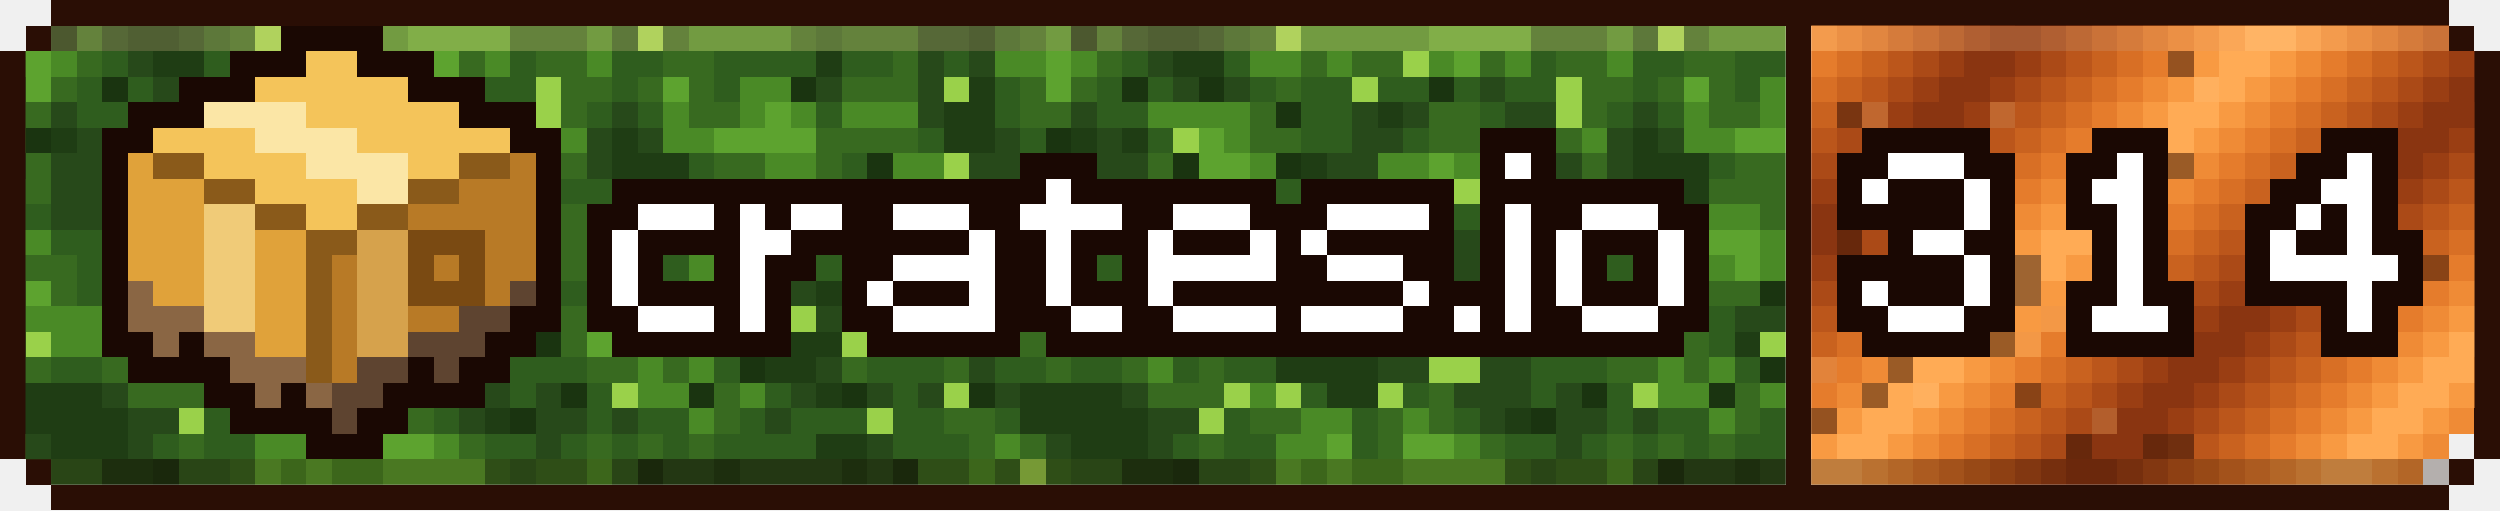
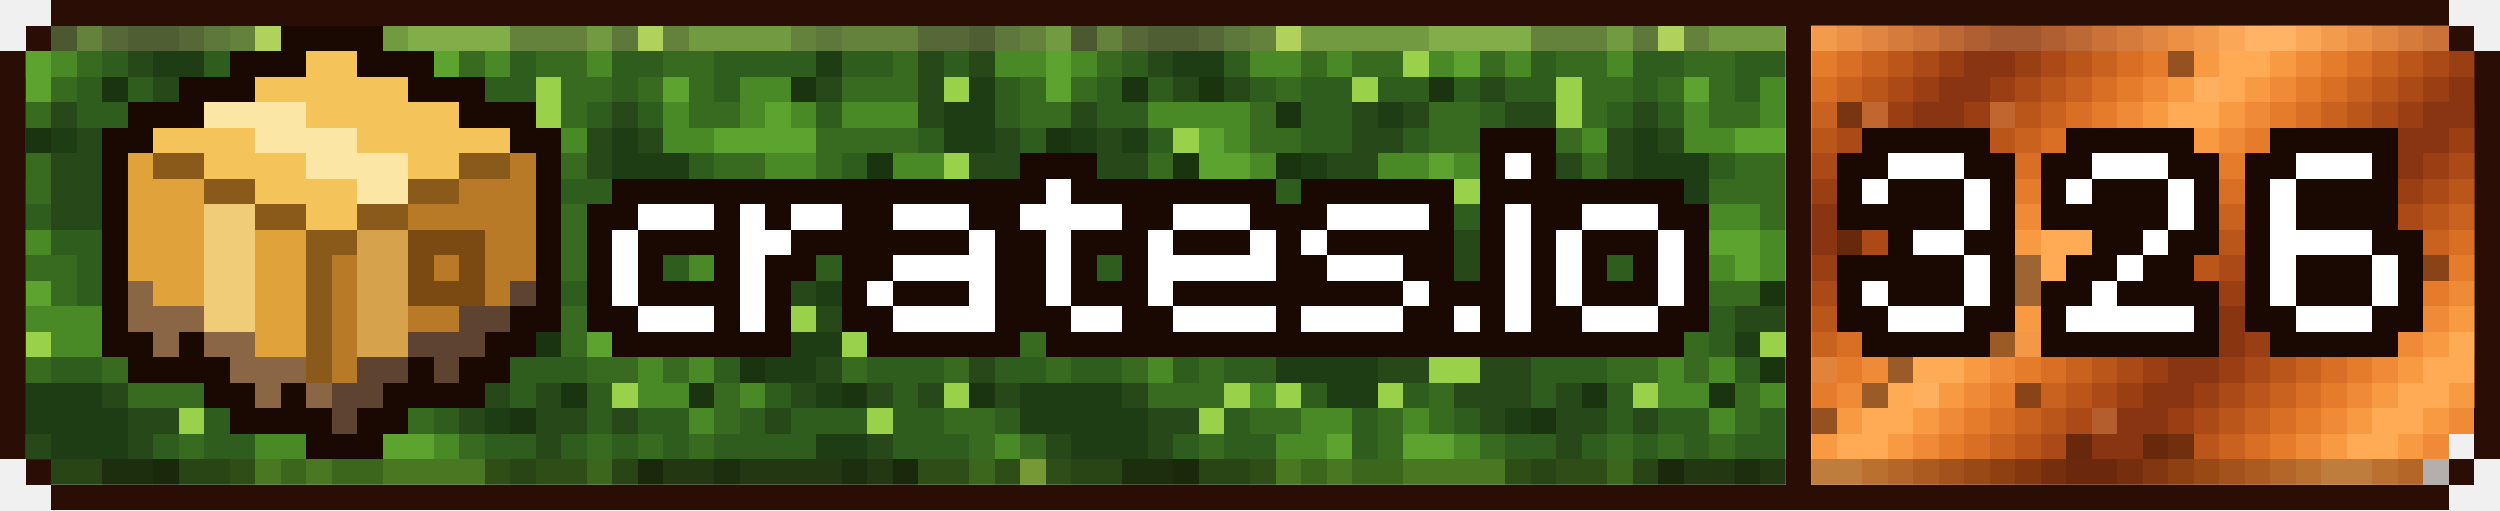
- <svg xmlns="http://www.w3.org/2000/svg" xmlns:xlink="http://www.w3.org/1999/xlink" viewBox="0 0 294 60" width="294" height="60" shape-rendering="crispEdges" role="img" aria-label="crates downloads 314">
+ <svg xmlns="http://www.w3.org/2000/svg" xmlns:xlink="http://www.w3.org/1999/xlink" viewBox="0 0 294 60" width="294" height="60" shape-rendering="crispEdges" role="img" aria-label="crates downloads 326">
  <style>
    .rust{animation:rust 8s steps(20) infinite}
    .moss{animation:moss 120s steps(40) infinite}
    @keyframes rust{to{transform:translateX(60px)}}
    @keyframes moss{to{transform:translateX(120px)}}
  </style>
  <defs>
    <g id="st">
      <rect x="-72" width="3" height="3" fill="#bb561b" />
      <rect x="-69" width="3" height="3" fill="#ab4a17" />
      <rect x="-66" width="3" height="3" fill="#9a3e13" />
      <rect x="-63" width="3" height="3" fill="#8a3511" />
      <rect x="-60" width="3" height="3" fill="#8a3511" />
      <rect x="-57" width="3" height="3" fill="#9a3e13" />
      <rect x="-54" width="3" height="3" fill="#ab4a17" />
      <rect x="-51" width="3" height="3" fill="#bb561b" />
      <rect x="-48" width="3" height="3" fill="#c9621f" />
      <rect x="-45" width="3" height="3" fill="#d86f25" />
      <rect x="-42" width="3" height="3" fill="#e57c2c" />
      <rect x="-39" width="3" height="3" fill="#ef8b36" />
      <rect x="-36" width="3" height="3" fill="#f89a42" />
      <rect x="-33" width="3" height="3" fill="#ffab55" />
      <rect x="-30" width="3" height="3" fill="#ffab55" />
      <rect x="-27" width="3" height="3" fill="#f89a42" />
      <rect x="-24" width="3" height="3" fill="#ef8b36" />
      <rect x="-21" width="3" height="3" fill="#e57c2c" />
      <rect x="-18" width="3" height="3" fill="#d86f25" />
      <rect x="-15" width="3" height="3" fill="#c9621f" />
      <rect x="-12" width="3" height="3" fill="#bb561b" />
      <rect x="-9" width="3" height="3" fill="#ab4a17" />
      <rect x="-6" width="3" height="3" fill="#9a3e13" />
      <rect x="-3" width="3" height="3" fill="#8a3511" />
      <rect x="0" width="3" height="3" fill="#8a3511" />
      <rect x="3" width="3" height="3" fill="#9a3e13" />
      <rect x="6" width="3" height="3" fill="#ab4a17" />
      <rect x="9" width="3" height="3" fill="#bb561b" />
      <rect x="12" width="3" height="3" fill="#c9621f" />
      <rect x="15" width="3" height="3" fill="#d86f25" />
      <rect x="18" width="3" height="3" fill="#e57c2c" />
      <rect x="21" width="3" height="3" fill="#ef8b36" />
      <rect x="24" width="3" height="3" fill="#f89a42" />
      <rect x="27" width="3" height="3" fill="#ffab55" />
      <rect x="30" width="3" height="3" fill="#ffab55" />
      <rect x="33" width="3" height="3" fill="#f89a42" />
      <rect x="36" width="3" height="3" fill="#ef8b36" />
      <rect x="39" width="3" height="3" fill="#e57c2c" />
      <rect x="42" width="3" height="3" fill="#d86f25" />
      <rect x="45" width="3" height="3" fill="#c9621f" />
      <rect x="48" width="3" height="3" fill="#bb561b" />
      <rect x="51" width="3" height="3" fill="#ab4a17" />
      <rect x="54" width="3" height="3" fill="#9a3e13" />
      <rect x="57" width="3" height="3" fill="#8a3511" />
      <rect x="60" width="3" height="3" fill="#8a3511" />
      <rect x="63" width="3" height="3" fill="#9a3e13" />
      <rect x="66" width="3" height="3" fill="#ab4a17" />
      <rect x="69" width="3" height="3" fill="#bb561b" />
      <rect x="72" width="3" height="3" fill="#c9621f" />
      <rect x="75" width="3" height="3" fill="#d86f25" />
      <rect x="78" width="3" height="3" fill="#e57c2c" />
      <rect x="81" width="3" height="3" fill="#ef8b36" />
      <rect x="84" width="3" height="3" fill="#f89a42" />
      <rect x="87" width="3" height="3" fill="#ffab55" />
      <rect x="90" width="3" height="3" fill="#ffab55" />
      <rect x="93" width="3" height="3" fill="#f89a42" />
      <rect x="96" width="3" height="3" fill="#ef8b36" />
      <rect x="99" width="3" height="3" fill="#e57c2c" />
      <rect x="102" width="3" height="3" fill="#d86f25" />
      <rect x="105" width="3" height="3" fill="#c9621f" />
      <rect x="108" width="3" height="3" fill="#bb561b" />
      <rect x="111" width="3" height="3" fill="#ab4a17" />
      <rect x="114" width="3" height="3" fill="#9a3e13" />
      <rect x="117" width="3" height="3" fill="#8a3511" />
      <rect x="120" width="3" height="3" fill="#8a3511" />
      <rect x="123" width="3" height="3" fill="#9a3e13" />
      <rect x="126" width="3" height="3" fill="#ab4a17" />
      <rect x="129" width="3" height="3" fill="#bb561b" />
      <rect x="132" width="3" height="3" fill="#c9621f" />
      <rect x="135" width="3" height="3" fill="#d86f25" />
      <rect x="138" width="3" height="3" fill="#e57c2c" />
      <rect x="141" width="3" height="3" fill="#ef8b36" />
      <rect x="144" width="3" height="3" fill="#f89a42" />
      <rect x="147" width="3" height="3" fill="#ffab55" />
      <rect x="150" width="3" height="3" fill="#ffab55" />
      <rect x="153" width="3" height="3" fill="#f89a42" />
      <rect x="156" width="3" height="3" fill="#ef8b36" />
      <rect x="159" width="3" height="3" fill="#e57c2c" />
      <rect x="162" width="3" height="3" fill="#d86f25" />
      <rect x="165" width="3" height="3" fill="#c9621f" />
      <rect x="168" width="3" height="3" fill="#bb561b" />
      <rect x="171" width="3" height="3" fill="#ab4a17" />
      <rect x="174" width="3" height="3" fill="#9a3e13" />
      <rect x="177" width="3" height="3" fill="#8a3511" />
      <rect x="180" width="3" height="3" fill="#8a3511" />
      <rect x="183" width="3" height="3" fill="#9a3e13" />
      <rect x="186" width="3" height="3" fill="#ab4a17" />
      <rect x="189" width="3" height="3" fill="#bb561b" />
      <rect x="192" width="3" height="3" fill="#c9621f" />
      <rect x="195" width="3" height="3" fill="#d86f25" />
      <rect x="198" width="3" height="3" fill="#e57c2c" />
      <rect x="201" width="3" height="3" fill="#ef8b36" />
      <rect x="204" width="3" height="3" fill="#f89a42" />
      <rect x="207" width="3" height="3" fill="#ffab55" />
      <rect x="210" width="3" height="3" fill="#ffab55" />
      <rect x="213" width="3" height="3" fill="#f89a42" />
      <rect x="216" width="3" height="3" fill="#ef8b36" />
      <rect x="219" width="3" height="3" fill="#e57c2c" />
      <rect x="222" width="3" height="3" fill="#d86f25" />
      <rect x="225" width="3" height="3" fill="#c9621f" />
      <rect x="228" width="3" height="3" fill="#bb561b" />
      <rect x="231" width="3" height="3" fill="#ab4a17" />
      <rect x="234" width="3" height="3" fill="#9a3e13" />
      <rect x="237" width="3" height="3" fill="#8a3511" />
      <rect x="240" width="3" height="3" fill="#8a3511" />
      <rect x="243" width="3" height="3" fill="#9a3e13" />
      <rect x="246" width="3" height="3" fill="#ab4a17" />
      <rect x="249" width="3" height="3" fill="#bb561b" />
      <rect x="252" width="3" height="3" fill="#c9621f" />
      <rect x="255" width="3" height="3" fill="#d86f25" />
      <rect x="258" width="3" height="3" fill="#e57c2c" />
      <rect x="261" width="3" height="3" fill="#ef8b36" />
      <rect x="264" width="3" height="3" fill="#f89a42" />
      <rect x="267" width="3" height="3" fill="#ffab55" />
      <rect x="270" width="3" height="3" fill="#ffab55" />
      <rect x="273" width="3" height="3" fill="#f89a42" />
      <rect x="276" width="3" height="3" fill="#ef8b36" />
      <rect x="279" width="3" height="3" fill="#e57c2c" />
      <rect x="282" width="3" height="3" fill="#d86f25" />
      <rect x="285" width="3" height="3" fill="#c9621f" />
      <rect x="288" width="3" height="3" fill="#bb561b" />
      <rect x="291" width="3" height="3" fill="#ab4a17" />
      <rect x="294" width="3" height="3" fill="#9a3e13" />
      <rect x="297" width="3" height="3" fill="#8a3511" />
      <rect x="300" width="3" height="3" fill="#8a3511" />
      <rect x="303" width="3" height="3" fill="#9a3e13" />
      <rect x="306" width="3" height="3" fill="#ab4a17" />
      <rect x="309" width="3" height="3" fill="#bb561b" />
      <rect x="312" width="3" height="3" fill="#c9621f" />
      <rect x="315" width="3" height="3" fill="#d86f25" />
      <rect x="318" width="3" height="3" fill="#e57c2c" />
      <rect x="321" width="3" height="3" fill="#ef8b36" />
      <rect x="324" width="3" height="3" fill="#f89a42" />
      <rect x="327" width="3" height="3" fill="#ffab55" />
      <rect x="330" width="3" height="3" fill="#ffab55" />
      <rect x="333" width="3" height="3" fill="#f89a42" />
      <rect x="336" width="3" height="3" fill="#ef8b36" />
    </g>
    <g id="mt">
      <path fill="#386a20" d="M0 3h3v3h-3zM9 3h3v3h-3zM27 3h3v3h-3zM60 3h9v3h-9zM78 3h3v3h-3zM93 3h3v3h-3zM99 3h9v3h-9zM9 6h3v3h-3zM33 6h3v3h-3zM39 6h6v3h-6zM54 6h3v3h-3zM63 6h6v3h-6zM78 6h6v3h-6zM105 6h3v3h-3zM0 9h3v3h-3zM6 9h3v3h-3zM30 9h3v3h-3zM66 9h6v3h-6zM75 9h3v3h-3zM81 9h3v3h-3zM99 9h9v3h-9zM0 12h6v3h-6zM27 12h3v3h-3zM48 12h6v3h-6zM66 12h3v3h-3zM81 12h6v3h-6zM27 15h6v3h-6zM48 15h6v3h-6zM63 15h3v3h-3zM96 15h12v3h-12zM3 18h3v3h-3zM15 18h3v3h-3zM54 18h3v3h-3zM66 18h3v3h-3zM84 18h6v3h-6zM96 18h3v3h-3zM3 21h3v3h-3zM81 21h9v3h-9zM93 21h3v3h-3zM102 21h3v3h-3zM12 24h3v3h-3zM21 24h3v3h-3zM27 24h3v3h-3zM45 24h3v3h-3zM66 24h6v3h-6zM87 24h3v3h-3zM93 24h3v3h-3zM99 24h3v3h-3zM21 27h3v3h-3zM27 27h3v3h-3zM66 27h9v3h-9zM78 27h3v3h-3zM93 27h6v3h-6zM102 27h3v3h-3zM117 27h3v3h-3zM0 30h9v3h-9zM18 30h3v3h-3zM60 30h3v3h-3zM66 30h3v3h-3zM72 30h3v3h-3zM102 30h3v3h-3zM111 30h3v3h-3zM117 30h3v3h-3zM0 33h3v3h-3zM6 33h3v3h-3zM30 33h3v3h-3zM36 33h3v3h-3zM72 33h6v3h-6zM81 33h6v3h-6zM105 33h3v3h-3zM0 36h3v3h-3zM12 36h9v3h-9zM27 36h6v3h-6zM36 36h6v3h-6zM66 36h3v3h-3zM105 36h3v3h-3zM0 39h3v3h-3zM12 39h3v3h-3zM24 39h3v3h-3zM66 39h3v3h-3zM78 39h3v3h-3zM105 39h3v3h-3zM117 39h3v3h-3zM3 42h3v3h-3zM12 42h3v3h-3zM21 42h3v3h-3zM69 42h6v3h-6zM78 42h3v3h-3zM99 42h3v3h-3zM111 42h3v3h-3zM15 45h9v3h-9zM48 45h3v3h-3zM84 45h3v3h-3zM27 48h6v3h-6zM42 48h3v3h-3zM48 48h3v3h-3zM84 48h3v3h-3zM111 48h6v3h-6zM0 51h3v3h-3zM21 51h3v3h-3zM42 51h3v3h-3zM54 51h3v3h-3zM69 51h3v3h-3zM75 51h3v3h-3zM81 51h3v3h-3zM114 51h3v3h-3zM3 54h3v3h-3zM27 54h3v3h-3zM57 54h3v3h-3zM63 54h6v3h-6zM108 54h6v3h-6zM117 54h3v3h-3z" />
      <path fill="#4a8a26" d="M3 3h3v3h-3zM33 3h15v3h-15zM69 3h3v3h-3zM81 3h12v3h-12zM0 6h3v3h-3zM6 6h3v3h-3zM27 6h6v3h-6zM36 6h3v3h-3zM48 6h3v3h-3zM57 6h3v3h-3zM69 6h3v3h-3zM117 6h3v3h-3zM87 9h6v3h-6zM15 12h12v3h-12zM78 12h3v3h-3zM87 12h3v3h-3zM93 12h3v3h-3zM99 12h9v3h-9zM24 15h3v3h-3zM66 15h3v3h-3zM78 15h6v3h-6zM27 18h3v3h-3zM42 18h6v3h-6zM51 18h3v3h-3zM90 18h6v3h-6zM105 18h6v3h-6zM24 21h6v3h-6zM42 21h6v3h-6zM15 24h6v3h-6zM81 24h6v3h-6zM96 24h3v3h-3zM102 24h3v3h-3zM111 24h3v3h-3zM0 27h6v3h-6zM30 27h3v3h-3zM87 27h3v3h-3zM21 30h3v3h-3zM27 30h6v3h-6zM81 30h3v3h-3zM87 30h3v3h-3zM105 30h6v3h-6zM21 33h3v3h-3zM27 33h3v3h-3zM108 33h3v3h-3zM114 33h6v3h-6zM3 36h9v3h-9zM21 36h6v3h-6zM72 36h6v3h-6zM108 36h3v3h-3zM114 36h6v3h-6zM6 39h6v3h-6zM18 39h6v3h-6zM111 39h3v3h-3zM15 42h3v3h-3zM75 42h3v3h-3zM81 42h3v3h-3zM27 45h3v3h-3zM75 45h6v3h-6zM87 45h3v3h-3zM33 48h6v3h-6zM45 48h3v3h-3zM81 48h3v3h-3zM30 51h6v3h-6zM51 51h3v3h-3zM117 51h3v3h-3zM33 54h3v3h-3zM39 54h6v3h-6zM69 54h3v3h-3zM114 54h3v3h-3z" />
      <path fill="#1a3410" d="M6 3h3v3h-3zM12 9h3v3h-3zM21 9h3v3h-3zM48 9h3v3h-3zM93 9h3v3h-3zM30 12h3v3h-3zM3 15h3v3h-3zM18 18h3v3h-3zM30 18h3v3h-3zM102 18h3v3h-3zM48 21h3v3h-3zM96 21h3v3h-3zM108 21h3v3h-3zM24 24h3v3h-3zM42 24h3v3h-3zM105 24h3v3h-3zM39 27h3v3h-3zM111 27h3v3h-3zM54 33h3v3h-3zM87 33h3v3h-3zM63 39h3v3h-3zM87 42h3v3h-3zM66 45h3v3h-3zM81 45h3v3h-3zM99 45h3v3h-3zM114 45h3v3h-3zM60 48h3v3h-3zM18 54h3v3h-3zM75 54h3v3h-3zM105 54h3v3h-3z" />
      <path fill="#27491a" d="M12 3h3v3h-3zM21 3h3v3h-3zM108 3h6v3h-6zM15 6h3v3h-3zM108 6h3v3h-3zM114 6h3v3h-3zM18 9h3v3h-3zM24 9h3v3h-3zM54 9h3v3h-3zM96 9h3v3h-3zM108 9h3v3h-3zM6 12h3v3h-3zM39 12h3v3h-3zM45 12h3v3h-3zM57 12h6v3h-6zM72 12h3v3h-3zM108 12h3v3h-3zM9 15h3v3h-3zM39 15h6v3h-6zM54 15h3v3h-3zM60 15h3v3h-3zM69 15h3v3h-3zM75 15h3v3h-3zM117 15h3v3h-3zM0 18h3v3h-3zM6 18h9v3h-9zM36 18h6v3h-6zM60 18h6v3h-6zM69 18h3v3h-3zM114 18h6v3h-6zM6 21h9v3h-9zM18 21h3v3h-3zM36 21h3v3h-3zM63 21h3v3h-3zM6 24h6v3h-6zM33 24h3v3h-3zM60 24h6v3h-6zM78 24h3v3h-3zM12 27h6v3h-6zM42 27h3v3h-3zM51 27h6v3h-6zM15 30h3v3h-3zM42 30h18v3h-18zM99 30h3v3h-3zM12 33h6v3h-6zM45 33h3v3h-3zM51 33h3v3h-3zM63 33h3v3h-3zM93 33h3v3h-3zM102 33h3v3h-3zM45 36h3v3h-3zM84 36h9v3h-9zM96 36h6v3h-6zM30 39h6v3h-6zM39 39h6v3h-6zM48 39h6v3h-6zM90 39h3v3h-3zM42 42h6v3h-6zM54 42h6v3h-6zM96 42h3v3h-3zM114 42h3v3h-3zM12 45h3v3h-3zM51 45h9v3h-9zM63 45h3v3h-3zM93 45h3v3h-3zM102 45h3v3h-3zM108 45h3v3h-3zM117 45h3v3h-3zM15 48h6v3h-6zM54 48h3v3h-3zM63 48h6v3h-6zM72 48h3v3h-3zM90 48h3v3h-3zM3 51h3v3h-3zM15 51h3v3h-3zM63 51h3v3h-3zM102 51h3v3h-3zM78 54h6v3h-6zM87 54h12v3h-12zM102 54h3v3h-3z" />
      <path fill="#1f3d14" d="M15 3h6v3h-6zM114 3h3v3h-3zM18 6h6v3h-6zM96 6h3v3h-3zM114 9h3v3h-3zM42 12h3v3h-3zM111 12h6v3h-6zM6 15h3v3h-3zM12 15h3v3h-3zM57 15h3v3h-3zM72 15h3v3h-3zM111 15h6v3h-6zM33 18h3v3h-3zM57 18h3v3h-3zM72 18h9v3h-9zM33 21h3v3h-3zM60 21h3v3h-3zM72 21h9v3h-9zM57 24h3v3h-3zM45 27h6v3h-6zM57 27h3v3h-3zM48 33h3v3h-3zM96 33h6v3h-6zM48 36h6v3h-6zM45 39h3v3h-3zM84 39h3v3h-3zM93 39h6v3h-6zM30 42h12v3h-12zM90 42h6v3h-6zM0 45h12v3h-12zM36 45h6v3h-6zM96 45h3v3h-3zM0 48h15v3h-15zM57 48h3v3h-3zM6 51h9v3h-9zM96 51h6v3h-6zM12 54h6v3h-6zM84 54h3v3h-3zM99 54h3v3h-3z" />
      <path fill="#2f5d1e" d="M24 3h3v3h-3zM72 3h3v3h-3zM96 3h3v3h-3zM117 3h3v3h-3zM12 6h3v3h-3zM24 6h3v3h-3zM60 6h3v3h-3zM72 6h6v3h-6zM84 6h12v3h-12zM99 6h6v3h-6zM111 6h3v3h-3zM9 9h3v3h-3zM15 9h3v3h-3zM27 9h3v3h-3zM33 9h6v3h-6zM42 9h6v3h-6zM51 9h3v3h-3zM57 9h6v3h-6zM72 9h3v3h-3zM84 9h3v3h-3zM117 9h3v3h-3zM9 12h6v3h-6zM33 12h6v3h-6zM54 12h3v3h-3zM69 12h3v3h-3zM75 12h3v3h-3zM96 12h3v3h-3zM117 12h3v3h-3zM0 15h3v3h-3zM15 15h3v3h-3zM33 15h6v3h-6zM45 15h3v3h-3zM108 15h3v3h-3zM81 18h3v3h-3zM99 18h3v3h-3zM0 21h3v3h-3zM15 21h3v3h-3zM21 21h3v3h-3zM30 21h3v3h-3zM39 21h3v3h-3zM54 21h3v3h-3zM66 21h6v3h-6zM90 21h3v3h-3zM99 21h3v3h-3zM114 21h6v3h-6zM0 24h6v3h-6zM36 24h6v3h-6zM48 24h9v3h-9zM72 24h6v3h-6zM90 24h3v3h-3zM114 24h6v3h-6zM6 27h6v3h-6zM18 27h3v3h-3zM33 27h6v3h-6zM60 27h6v3h-6zM75 27h3v3h-3zM90 27h3v3h-3zM99 27h3v3h-3zM114 27h3v3h-3zM9 30h6v3h-6zM33 30h9v3h-9zM63 30h3v3h-3zM69 30h3v3h-3zM75 30h6v3h-6zM90 30h9v3h-9zM9 33h3v3h-3zM18 33h3v3h-3zM33 33h3v3h-3zM39 33h6v3h-6zM57 33h6v3h-6zM66 33h6v3h-6zM78 33h3v3h-3zM90 33h3v3h-3zM33 36h3v3h-3zM42 36h3v3h-3zM54 36h12v3h-12zM78 36h6v3h-6zM102 36h3v3h-3zM27 39h3v3h-3zM36 39h3v3h-3zM54 39h6v3h-6zM81 39h3v3h-3zM102 39h3v3h-3zM108 39h3v3h-3zM114 39h3v3h-3zM0 42h3v3h-3zM6 42h6v3h-6zM18 42h3v3h-3zM24 42h6v3h-6zM60 42h9v3h-9zM84 42h3v3h-3zM102 42h9v3h-9zM117 42h3v3h-3zM33 45h3v3h-3zM45 45h3v3h-3zM60 45h3v3h-3zM69 45h3v3h-3zM90 45h3v3h-3zM105 45h3v3h-3zM24 48h3v3h-3zM39 48h3v3h-3zM51 48h3v3h-3zM69 48h3v3h-3zM75 48h6v3h-6zM87 48h3v3h-3zM93 48h9v3h-9zM105 48h6v3h-6zM117 48h3v3h-3zM18 51h3v3h-3zM24 51h6v3h-6zM39 51h3v3h-3zM57 51h6v3h-6zM66 51h3v3h-3zM72 51h3v3h-3zM78 51h3v3h-3zM84 51h12v3h-12zM105 51h9v3h-9zM6 54h6v3h-6zM21 54h6v3h-6zM60 54h3v3h-3zM72 54h3v3h-3z" />
      <path fill="#9ad14a" d="M30 3h3v3h-3zM75 3h3v3h-3zM45 6h3v3h-3zM39 9h3v3h-3zM63 9h3v3h-3zM111 9h3v3h-3zM63 12h3v3h-3zM18 15h3v3h-3zM111 18h3v3h-3zM51 21h3v3h-3zM57 21h3v3h-3zM111 21h3v3h-3zM30 24h3v3h-3zM24 27h3v3h-3zM114 30h3v3h-3zM93 36h3v3h-3zM3 39h3v3h-3zM60 39h3v3h-3zM87 39h3v3h-3zM99 39h3v3h-3zM48 42h6v3h-6zM24 45h3v3h-3zM30 45h3v3h-3zM42 45h3v3h-3zM72 45h3v3h-3zM111 45h3v3h-3zM21 48h3v3h-3zM102 48h3v3h-3zM0 54h3v3h-3z" />
      <path fill="#5da32f" d="M48 3h12v3h-12zM3 6h3v3h-3zM51 6h3v3h-3zM3 9h3v3h-3zM78 9h3v3h-3zM90 12h3v3h-3zM21 15h3v3h-3zM84 15h12v3h-12zM21 18h6v3h-6zM48 18h3v3h-3zM105 21h3v3h-3zM108 24h3v3h-3zM81 27h6v3h-6zM105 27h6v3h-6zM24 30h3v3h-3zM84 30h3v3h-3zM3 33h3v3h-3zM24 33h3v3h-3zM111 33h3v3h-3zM69 36h3v3h-3zM111 36h3v3h-3zM15 39h3v3h-3zM69 39h9v3h-9zM36 51h3v3h-3zM45 51h6v3h-6zM30 54h3v3h-3zM36 54h3v3h-3zM45 54h12v3h-12z" />
    </g>
    <clipPath id="cl">
      <path d="M3 51h207v3h-207zM3 18h207v3h-207zM3 6h207v3h-207zM3 27h207v3h-207zM6 54h204v3h-204zM3 42h207v3h-207zM3 45h207v3h-207zM3 9h207v3h-207zM3 48h207v3h-207zM3 36h207v3h-207zM3 24h207v3h-207zM3 39h207v3h-207zM3 12h207v3h-207zM3 33h207v3h-207zM3 15h207v3h-207zM6 3h204v3h-204zM3 21h207v3h-207zM3 30h207v3h-207z" />
    </clipPath>
    <clipPath id="cr">
      <path d="M213 3h75v3h-75zM213 9h78v3h-78zM213 36h78v3h-78zM213 24h78v3h-78zM213 51h78v3h-78zM213 12h78v3h-78zM213 6h78v3h-78zM213 33h78v3h-78zM213 39h78v3h-78zM213 27h78v3h-78zM213 54h75v3h-75zM213 30h78v3h-78zM213 45h78v3h-78zM213 21h78v3h-78zM213 48h78v3h-78zM213 18h78v3h-78zM213 15h78v3h-78zM213 42h78v3h-78z" />
    </clipPath>
  </defs>
  <path fill="#2a0e05" d="M6 0h282v3h-282zM6 57h282v3h-282zM0 15h3v3h-3zM291 15h3v3h-3zM0 42h3v3h-3zM291 42h3v3h-3zM0 51h3v3h-3zM291 51h3v3h-3zM0 21h3v3h-3zM291 21h3v3h-3zM0 48h3v3h-3zM291 48h3v3h-3zM0 30h3v3h-3zM291 30h3v3h-3zM0 27h3v3h-3zM291 27h3v3h-3zM0 9h3v3h-3zM291 9h3v3h-3zM0 36h3v3h-3zM291 36h3v3h-3zM3 3h3v3h-3zM288 3h3v3h-3zM0 6h3v3h-3zM291 6h3v3h-3zM0 33h3v3h-3zM291 33h3v3h-3zM3 54h3v3h-3zM288 54h3v3h-3zM0 12h3v3h-3zM291 12h3v3h-3zM0 39h3v3h-3zM291 39h3v3h-3zM0 18h3v3h-3zM291 18h3v3h-3zM0 45h3v3h-3zM291 45h3v3h-3zM0 24h3v3h-3zM291 24h3v3h-3z" />
  <g clip-path="url(#cl)">
    <g class="moss">
      <use xlink:href="#mt" x="-120" />
      <use xlink:href="#mt" x="0" />
      <use xlink:href="#mt" x="120" />
      <use xlink:href="#mt" x="240" />
    </g>
  </g>
  <g clip-path="url(#cr)">
    <g class="rust">
      <use xlink:href="#st" x="0" y="0" />
      <use xlink:href="#st" x="-3" y="3" />
      <use xlink:href="#st" x="-6" y="6" />
      <use xlink:href="#st" x="-9" y="9" />
      <use xlink:href="#st" x="-12" y="12" />
      <use xlink:href="#st" x="-15" y="15" />
      <use xlink:href="#st" x="-18" y="18" />
      <use xlink:href="#st" x="-21" y="21" />
      <use xlink:href="#st" x="-24" y="24" />
      <use xlink:href="#st" x="-27" y="27" />
      <use xlink:href="#st" x="-30" y="30" />
      <use xlink:href="#st" x="-33" y="33" />
      <use xlink:href="#st" x="-36" y="36" />
      <use xlink:href="#st" x="-39" y="39" />
      <use xlink:href="#st" x="-42" y="42" />
      <use xlink:href="#st" x="-45" y="45" />
      <use xlink:href="#st" x="-48" y="48" />
      <use xlink:href="#st" x="-51" y="51" />
      <use xlink:href="#st" x="-54" y="54" />
      <use xlink:href="#st" x="-57" y="57" />
    </g>
    <path fill="#2a0e05" fill-opacity=".45" d="M243 51h3v3h-3zM252 51h6v3h-6zM231 39h6v3h-6zM216 18h3v3h-3zM255 18h3v3h-3zM237 33h3v3h-3zM213 48h3v3h-3zM237 30h3v3h-3zM252 30h3v3h-3zM264 30h24v3h-24zM255 6h3v3h-3zM222 42h3v3h-3zM216 12h3v3h-3zM252 36h3v3h-3zM219 45h3v3h-3zM237 45h3v3h-3zM246 24h3v3h-3zM216 27h3v3h-3z" />
    <path fill="#ffc27a" fill-opacity=".25" d="M231 36h3v3h-3zM240 36h3v3h-3zM219 12h3v3h-3zM234 12h3v3h-3zM246 48h3v3h-3zM237 39h3v3h-3zM228 30h3v3h-3zM258 9h3v3h-3zM225 45h3v3h-3zM213 42h3v3h-3z" />
  </g>
  <path fill="#2a0e05" d="M210 30h3v3h-3zM210 48h3v3h-3zM210 18h3v3h-3zM210 39h3v3h-3zM210 9h3v3h-3zM210 27h3v3h-3zM210 36h3v3h-3zM210 54h3v3h-3zM210 6h3v3h-3zM210 45h3v3h-3zM210 15h3v3h-3zM210 33h3v3h-3zM210 24h3v3h-3zM210 42h3v3h-3zM210 12h3v3h-3zM210 51h3v3h-3zM210 3h3v3h-3zM210 21h3v3h-3z" />
  <path fill="#ffd9a0" fill-opacity=".22" d="M6 3h204v3h-204zM213 3h75v3h-75z" />
  <path fill="#1a0803" fill-opacity=".28" d="M6 54h204v3h-204zM213 54h75v3h-75z" />
  <path fill="#1a0803" d="M12 39h6v3h-6zM21 39h3v3h-3zM57 39h6v3h-6zM72 39h21v3h-21zM102 39h18v3h-18zM123 39h75v3h-75zM12 33h3v3h-3zM63 33h3v3h-3zM69 33h3v3h-3zM75 33h12v3h-12zM90 33h3v3h-3zM99 33h3v3h-3zM105 33h9v3h-9zM117 33h6v3h-6zM126 33h9v3h-9zM138 33h27v3h-27zM168 33h9v3h-9zM180 33h3v3h-3zM186 33h9v3h-9zM198 33h3v3h-3zM12 30h3v3h-3zM63 30h3v3h-3zM69 30h3v3h-3zM75 30h3v3h-3zM84 30h3v3h-3zM90 30h6v3h-6zM99 30h6v3h-6zM117 30h6v3h-6zM126 30h3v3h-3zM132 30h3v3h-3zM150 30h6v3h-6zM165 30h6v3h-6zM174 30h3v3h-3zM180 30h3v3h-3zM186 30h3v3h-3zM192 30h3v3h-3zM198 30h3v3h-3zM12 24h3v3h-3zM63 24h3v3h-3zM69 24h6v3h-6zM84 24h3v3h-3zM90 24h3v3h-3zM99 24h6v3h-6zM114 24h6v3h-6zM132 24h6v3h-6zM147 24h9v3h-9zM168 24h3v3h-3zM174 24h3v3h-3zM180 24h6v3h-6zM195 24h6v3h-6zM12 21h3v3h-3zM63 21h3v3h-3zM72 21h51v3h-51zM126 21h24v3h-24zM153 21h18v3h-18zM174 21h24v3h-24zM12 36h3v3h-3zM60 36h6v3h-6zM69 36h6v3h-6zM84 36h3v3h-3zM90 36h3v3h-3zM99 36h6v3h-6zM117 36h9v3h-9zM132 36h6v3h-6zM150 36h3v3h-3zM165 36h6v3h-6zM174 36h3v3h-3zM180 36h6v3h-6zM195 36h6v3h-6zM21 9h9v3h-9zM48 9h9v3h-9zM27 48h12v3h-12zM42 48h6v3h-6zM15 12h9v3h-9zM54 12h9v3h-9zM12 15h6v3h-6zM60 15h6v3h-6zM174 15h9v3h-9zM33 3h12v3h-12zM27 6h9v3h-9zM42 6h9v3h-9zM12 27h3v3h-3zM63 27h3v3h-3zM69 27h3v3h-3zM75 27h12v3h-12zM93 27h21v3h-21zM117 27h6v3h-6zM126 27h9v3h-9zM138 27h9v3h-9zM150 27h3v3h-3zM156 27h15v3h-15zM174 27h3v3h-3zM180 27h3v3h-3zM186 27h9v3h-9zM198 27h3v3h-3zM12 18h3v3h-3zM63 18h3v3h-3zM120 18h9v3h-9zM174 18h3v3h-3zM180 18h3v3h-3zM24 45h6v3h-6zM33 45h3v3h-3zM45 45h12v3h-12zM15 42h12v3h-12zM48 42h3v3h-3zM54 42h6v3h-6zM36 51h9v3h-9z" />
  <path fill="#5e4430" d="M60 33h3v3h-3zM42 42h6v3h-6zM51 42h3v3h-3zM48 39h9v3h-9zM39 48h3v3h-3zM54 36h6v3h-6zM39 45h6v3h-6z" />
  <path fill="#7a4a12" d="M48 30h3v3h-3zM54 30h3v3h-3zM48 27h9v3h-9zM48 33h9v3h-9z" />
  <path fill="#8a5a1a" d="M36 30h3v3h-3zM36 39h3v3h-3zM18 18h6v3h-6zM54 18h6v3h-6zM30 24h6v3h-6zM42 24h6v3h-6zM24 21h6v3h-6zM48 21h6v3h-6zM36 27h6v3h-6zM36 36h3v3h-3zM36 33h3v3h-3zM36 42h3v3h-3z" />
  <path fill="#8a6644" d="M15 36h9v3h-9zM30 45h3v3h-3zM36 45h3v3h-3zM15 33h3v3h-3zM18 39h3v3h-3zM24 39h6v3h-6zM27 42h9v3h-9z" />
  <path fill="#b87a26" d="M48 24h15v3h-15zM39 36h3v3h-3zM48 36h6v3h-6zM57 27h6v3h-6zM39 33h3v3h-3zM57 33h3v3h-3zM39 42h3v3h-3zM54 21h9v3h-9zM39 30h3v3h-3zM51 30h3v3h-3zM57 30h6v3h-6zM39 39h3v3h-3zM60 18h3v3h-3z" />
  <path fill="#d6a24c" d="M42 33h6v3h-6zM42 30h6v3h-6zM42 39h6v3h-6zM42 27h6v3h-6zM42 36h6v3h-6z" />
  <path fill="#e0a23a" d="M15 21h9v3h-9zM15 30h9v3h-9zM30 30h6v3h-6zM15 27h9v3h-9zM30 27h6v3h-6zM30 36h6v3h-6zM18 33h6v3h-6zM30 33h6v3h-6zM15 24h9v3h-9zM15 18h3v3h-3zM30 39h6v3h-6z" />
  <path fill="#f0cb78" d="M24 30h6v3h-6zM24 24h6v3h-6zM24 27h6v3h-6zM24 36h6v3h-6zM24 33h6v3h-6z" />
  <path fill="#f4c45a" d="M36 12h18v3h-18zM30 21h12v3h-12zM18 15h12v3h-12zM42 15h18v3h-18zM24 18h12v3h-12zM48 18h6v3h-6zM30 9h18v3h-18zM36 6h6v3h-6zM36 24h6v3h-6z" />
  <path fill="#fbe6a6" d="M30 15h12v3h-12zM24 12h12v3h-12zM42 21h6v3h-6zM36 18h12v3h-12z" />
  <path fill="#ffffff" d="M75 24h9v3h-9zM87 24h3v3h-3zM93 24h6v3h-6zM105 24h9v3h-9zM120 24h12v3h-12zM138 24h9v3h-9zM156 24h12v3h-12zM177 24h3v3h-3zM186 24h9v3h-9zM72 33h3v3h-3zM87 33h3v3h-3zM102 33h3v3h-3zM114 33h3v3h-3zM123 33h3v3h-3zM135 33h3v3h-3zM165 33h3v3h-3zM177 33h3v3h-3zM183 33h3v3h-3zM195 33h3v3h-3zM72 30h3v3h-3zM87 30h3v3h-3zM105 30h12v3h-12zM123 30h3v3h-3zM135 30h15v3h-15zM156 30h9v3h-9zM177 30h3v3h-3zM183 30h3v3h-3zM195 30h3v3h-3zM72 27h3v3h-3zM87 27h6v3h-6zM114 27h3v3h-3zM123 27h3v3h-3zM135 27h3v3h-3zM147 27h3v3h-3zM153 27h3v3h-3zM177 27h3v3h-3zM183 27h3v3h-3zM195 27h3v3h-3zM177 18h3v3h-3zM75 36h9v3h-9zM87 36h3v3h-3zM105 36h12v3h-12zM126 36h6v3h-6zM138 36h12v3h-12zM153 36h12v3h-12zM171 36h3v3h-3zM177 36h3v3h-3zM186 36h9v3h-9zM123 21h3v3h-3z" />
  <g id="badge-value" data-cell="3" data-origin="216 15">
    <g transform="translate(216 15) scale(1)">
      <path fill="#1a0803" d="M3 0h15v3h-15zM0 9h15v3h-15zM18 9h3v3h-3zM6 12h3v3h-3zM15 12h6v3h-6zM0 18h3v3h-3zM6 18h9v3h-9zM18 18h3v3h-3zM0 3h6v3h-6zM15 3h6v3h-6zM0 21h6v3h-6zM15 21h6v3h-6zM0 6h3v3h-3zM6 6h9v3h-9zM18 6h3v3h-3zM0 15h15v3h-15zM18 15h3v3h-3zM3 24h15v3h-15z" />
      <path fill="#ffffff" d="M9 12h6v3h-6zM3 6h3v3h-3zM15 6h3v3h-3zM15 15h3v3h-3zM6 3h9v3h-9zM6 21h9v3h-9zM3 18h3v3h-3zM15 18h3v3h-3zM15 9h3v3h-3z" />
    </g>
    <g transform="translate(240 15) scale(1)">
-       <path fill="#1a0803" d="M6 0h9v3h-9zM3 9h6v3h-6zM12 9h3v3h-3zM3 18h6v3h-6zM12 18h6v3h-6zM3 21h3v3h-3zM15 21h3v3h-3zM6 15h3v3h-3zM12 15h3v3h-3zM3 24h15v3h-15zM3 6h3v3h-3zM12 6h3v3h-3zM6 12h3v3h-3zM12 12h3v3h-3zM3 3h6v3h-6zM12 3h3v3h-3z" />
-       <path fill="#ffffff" d="M9 12h3v3h-3zM6 21h9v3h-9zM9 3h3v3h-3zM9 9h3v3h-3zM9 18h3v3h-3zM6 6h6v3h-6zM9 15h3v3h-3z" />
+       <path fill="#1a0803" d="M3 0h15v3h-15zM6 12h6v3h-6zM15 12h6v3h-6zM0 9h15v3h-15zM18 9h3v3h-3zM0 18h6v3h-6zM9 18h12v3h-12zM0 3h6v3h-6zM15 3h6v3h-6zM0 6h3v3h-3zM6 6h9v3h-9zM18 6h3v3h-3zM0 24h21v3h-21zM3 15h6v3h-6zM12 15h6v3h-6zM0 21h3v3h-3zM18 21h3v3h-3z" />
+       <path fill="#ffffff" d="M12 12h3v3h-3zM3 6h3v3h-3zM15 6h3v3h-3zM6 3h9v3h-9zM3 21h15v3h-15zM6 18h3v3h-3zM15 9h3v3h-3zM9 15h3v3h-3z" />
    </g>
    <g transform="translate(264 15) scale(1)">
-       <path fill="#1a0803" d="M9 0h9v3h-9zM0 12h3v3h-3zM6 12h6v3h-6zM15 12h6v3h-6zM6 3h6v3h-6zM15 3h3v3h-3zM9 21h3v3h-3zM15 21h3v3h-3zM0 15h3v3h-3zM18 15h3v3h-3zM3 6h6v3h-6zM15 6h3v3h-3zM0 18h12v3h-12zM15 18h6v3h-6zM0 9h6v3h-6zM9 9h3v3h-3zM15 9h3v3h-3zM9 24h9v3h-9z" />
-       <path fill="#ffffff" d="M3 12h3v3h-3zM12 12h3v3h-3zM3 15h15v3h-15zM6 9h3v3h-3zM12 9h3v3h-3zM12 18h3v3h-3zM9 6h6v3h-6zM12 3h3v3h-3zM12 21h3v3h-3z" />
+       <path fill="#1a0803" d="M3 0h15v3h-15zM0 9h3v3h-3zM6 9h12v3h-12zM0 12h3v3h-3zM15 12h6v3h-6zM0 18h3v3h-3zM6 18h9v3h-9zM18 18h3v3h-3zM0 3h6v3h-6zM15 3h3v3h-3zM0 21h6v3h-6zM15 21h6v3h-6zM0 6h3v3h-3zM6 6h12v3h-12zM0 15h3v3h-3zM6 15h9v3h-9zM18 15h3v3h-3zM3 24h15v3h-15z" />
+       <path fill="#ffffff" d="M3 12h12v3h-12zM3 6h3v3h-3zM3 15h3v3h-3zM15 15h3v3h-3zM6 3h9v3h-9zM6 21h9v3h-9zM3 18h3v3h-3zM15 18h3v3h-3zM3 9h3v3h-3z" />
    </g>
  </g>
</svg>
